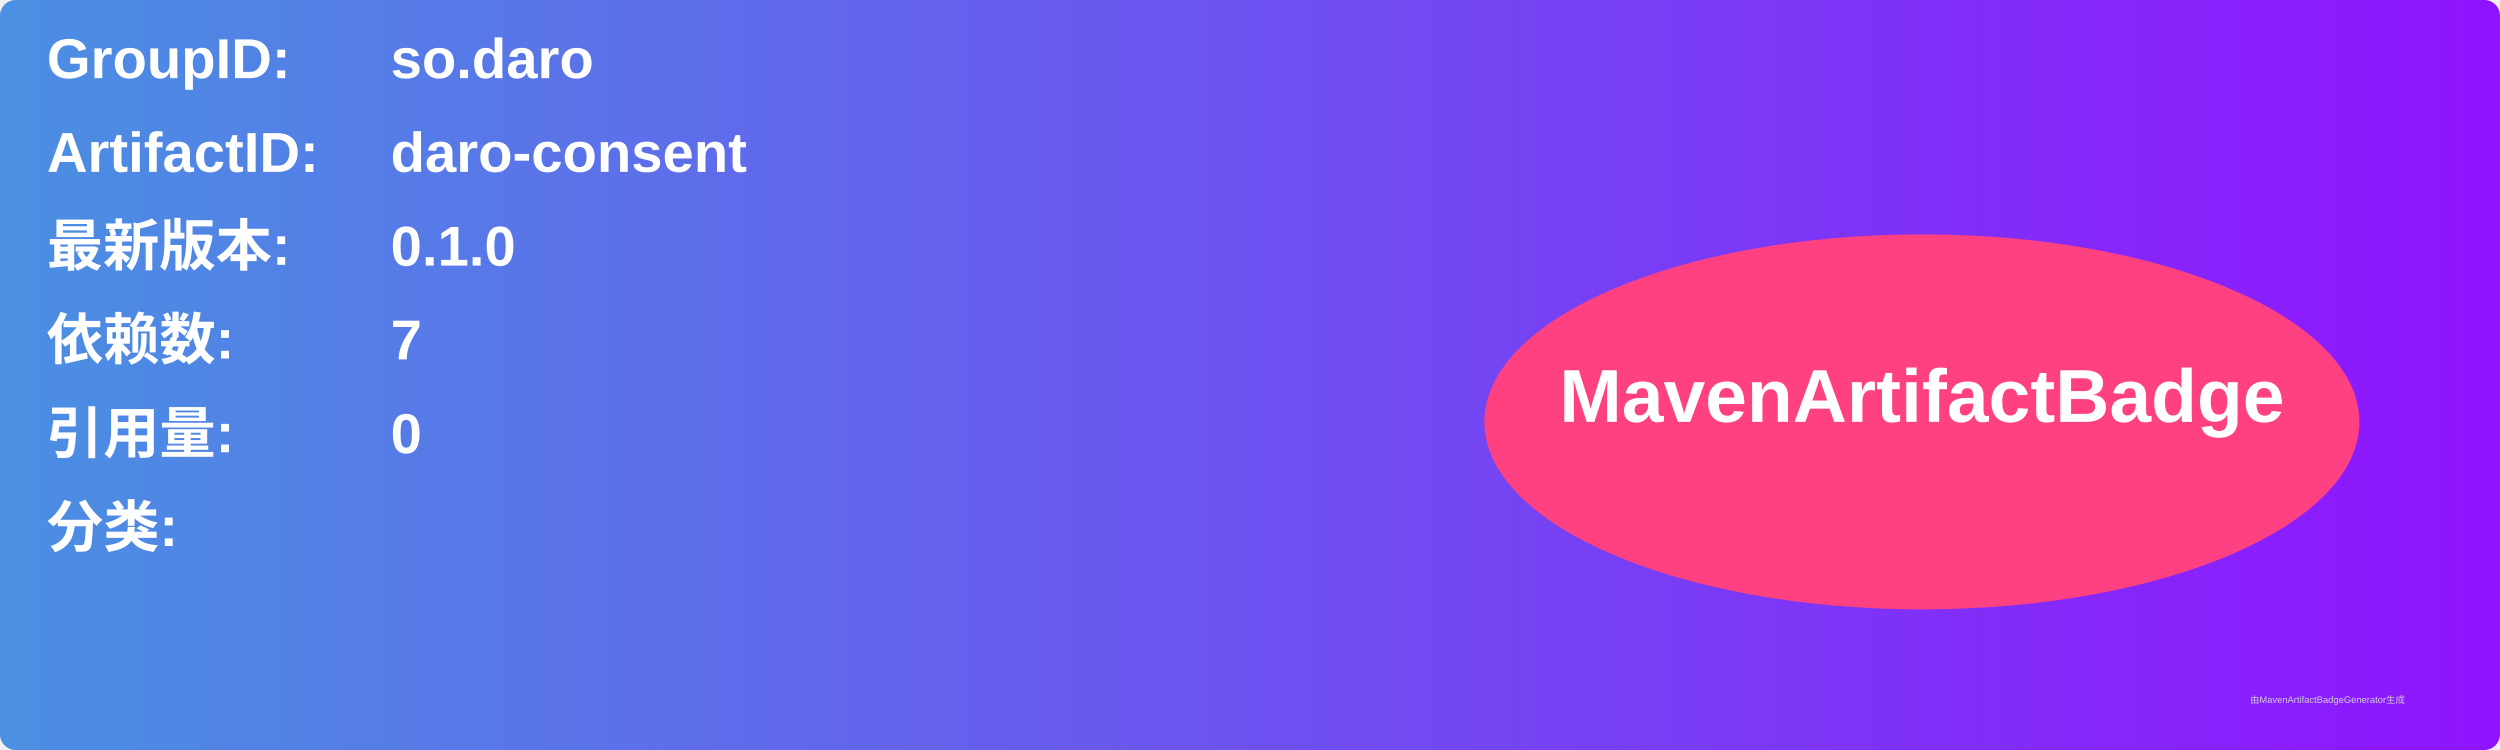
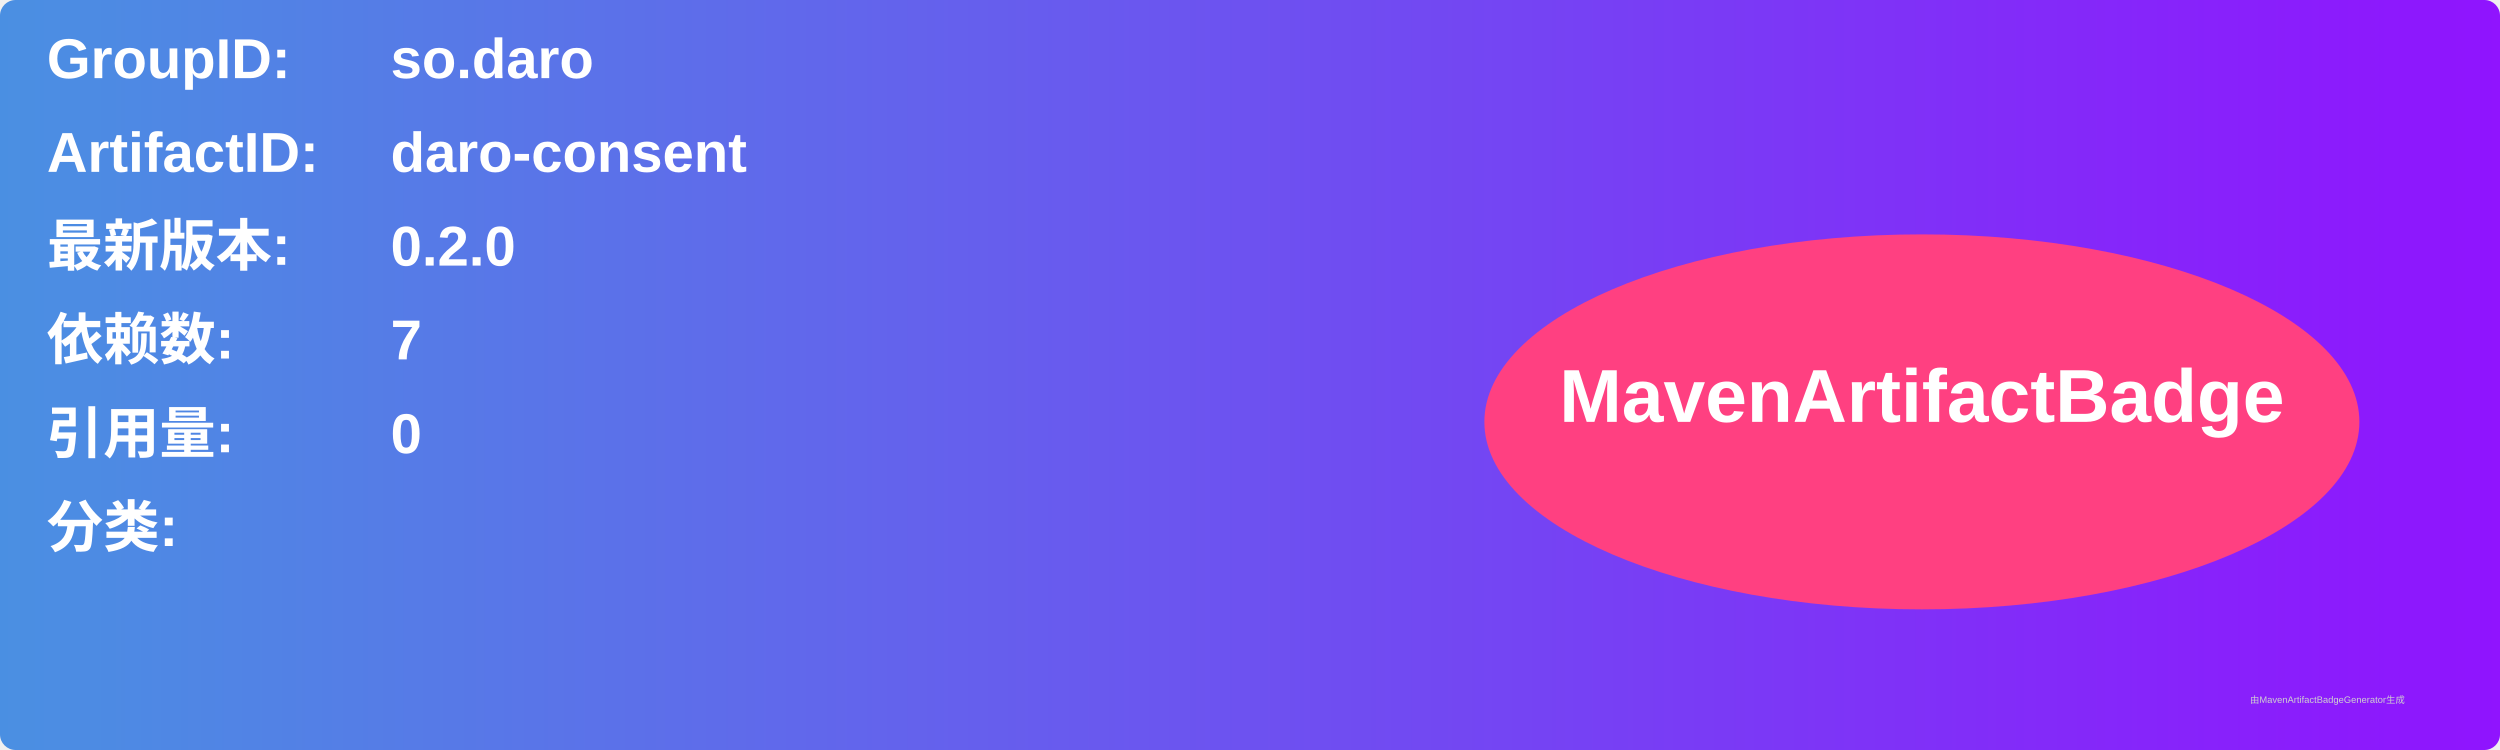
<svg xmlns="http://www.w3.org/2000/svg" width="800" height="240" viewBox="0 0 800 240">
  <linearGradient id="grad" x1="0%" y1="0%" x2="100%" y2="0%">
    <stop offset="0%" stop-color="#4a90e2" />
    <stop offset="100%" stop-color="#9013fe" />
  </linearGradient>
  <rect width="100%" height="100%" rx="5" ry="5" fill="url(#grad)" />
  <g transform="translate(15, 15)">
    <text x="0" y="10" font-family="Arial" font-size="18" fill="white" font-weight="bold" width="260">GroupID:</text>
    <text x="110" y="10" font-family="Arial" font-size="18" fill="white" font-weight="bold" width="460">so.daro</text>
    <text x="0" y="40" font-family="Arial" font-size="18" fill="white" font-weight="bold" width="260">ArtifactID:</text>
    <text x="110" y="40" font-family="Arial" font-size="18" fill="white" font-weight="bold" width="460">daro-consent</text>
    <text x="0" y="70" font-family="Arial" font-size="18" fill="white" font-weight="bold">最新版本:</text>
    <text x="110" y="70" font-family="Arial" font-size="18" fill="white" font-weight="bold">
-       <tspan font-weight="bold">0.1.0</tspan>
+       <tspan font-weight="bold">0.2.0</tspan>
    </text>
    <text x="0" y="100" font-family="Arial" font-size="18" fill="white" font-weight="bold">依赖数: </text>
    <text x="110" y="100" font-family="Arial" font-size="18" fill="white">
      <tspan font-weight="bold">7</tspan>
    </text>
    <text x="0" y="130" font-family="Arial" font-size="18" fill="white" font-weight="bold">引用量: </text>
    <text x="110" y="130" font-family="Arial" font-size="18" fill="white">
      <tspan font-weight="bold">0</tspan>
    </text>
    <text x="0" y="160" font-family="Arial" font-size="18" fill="white" font-weight="bold">分类:</text>
    <text x="10" y="190" font-family="Arial" font-size="10" fill="white">
      <tspan font-weight="bold" />
    </text>
    <ellipse cx="600" cy="120" rx="140" ry="60" fill="#ff4081" />
    <text x="600" y="120" text-anchor="middle" font-family="Arial" font-size="24" fill="white" font-weight="bold">MavenArtifactBadge</text>
  </g>
  <text x="720" y="225" font-family="Arial" font-size="3" fill="#d0d0d0">由MavenArtifactBadgeGenerator生成</text>
</svg>
